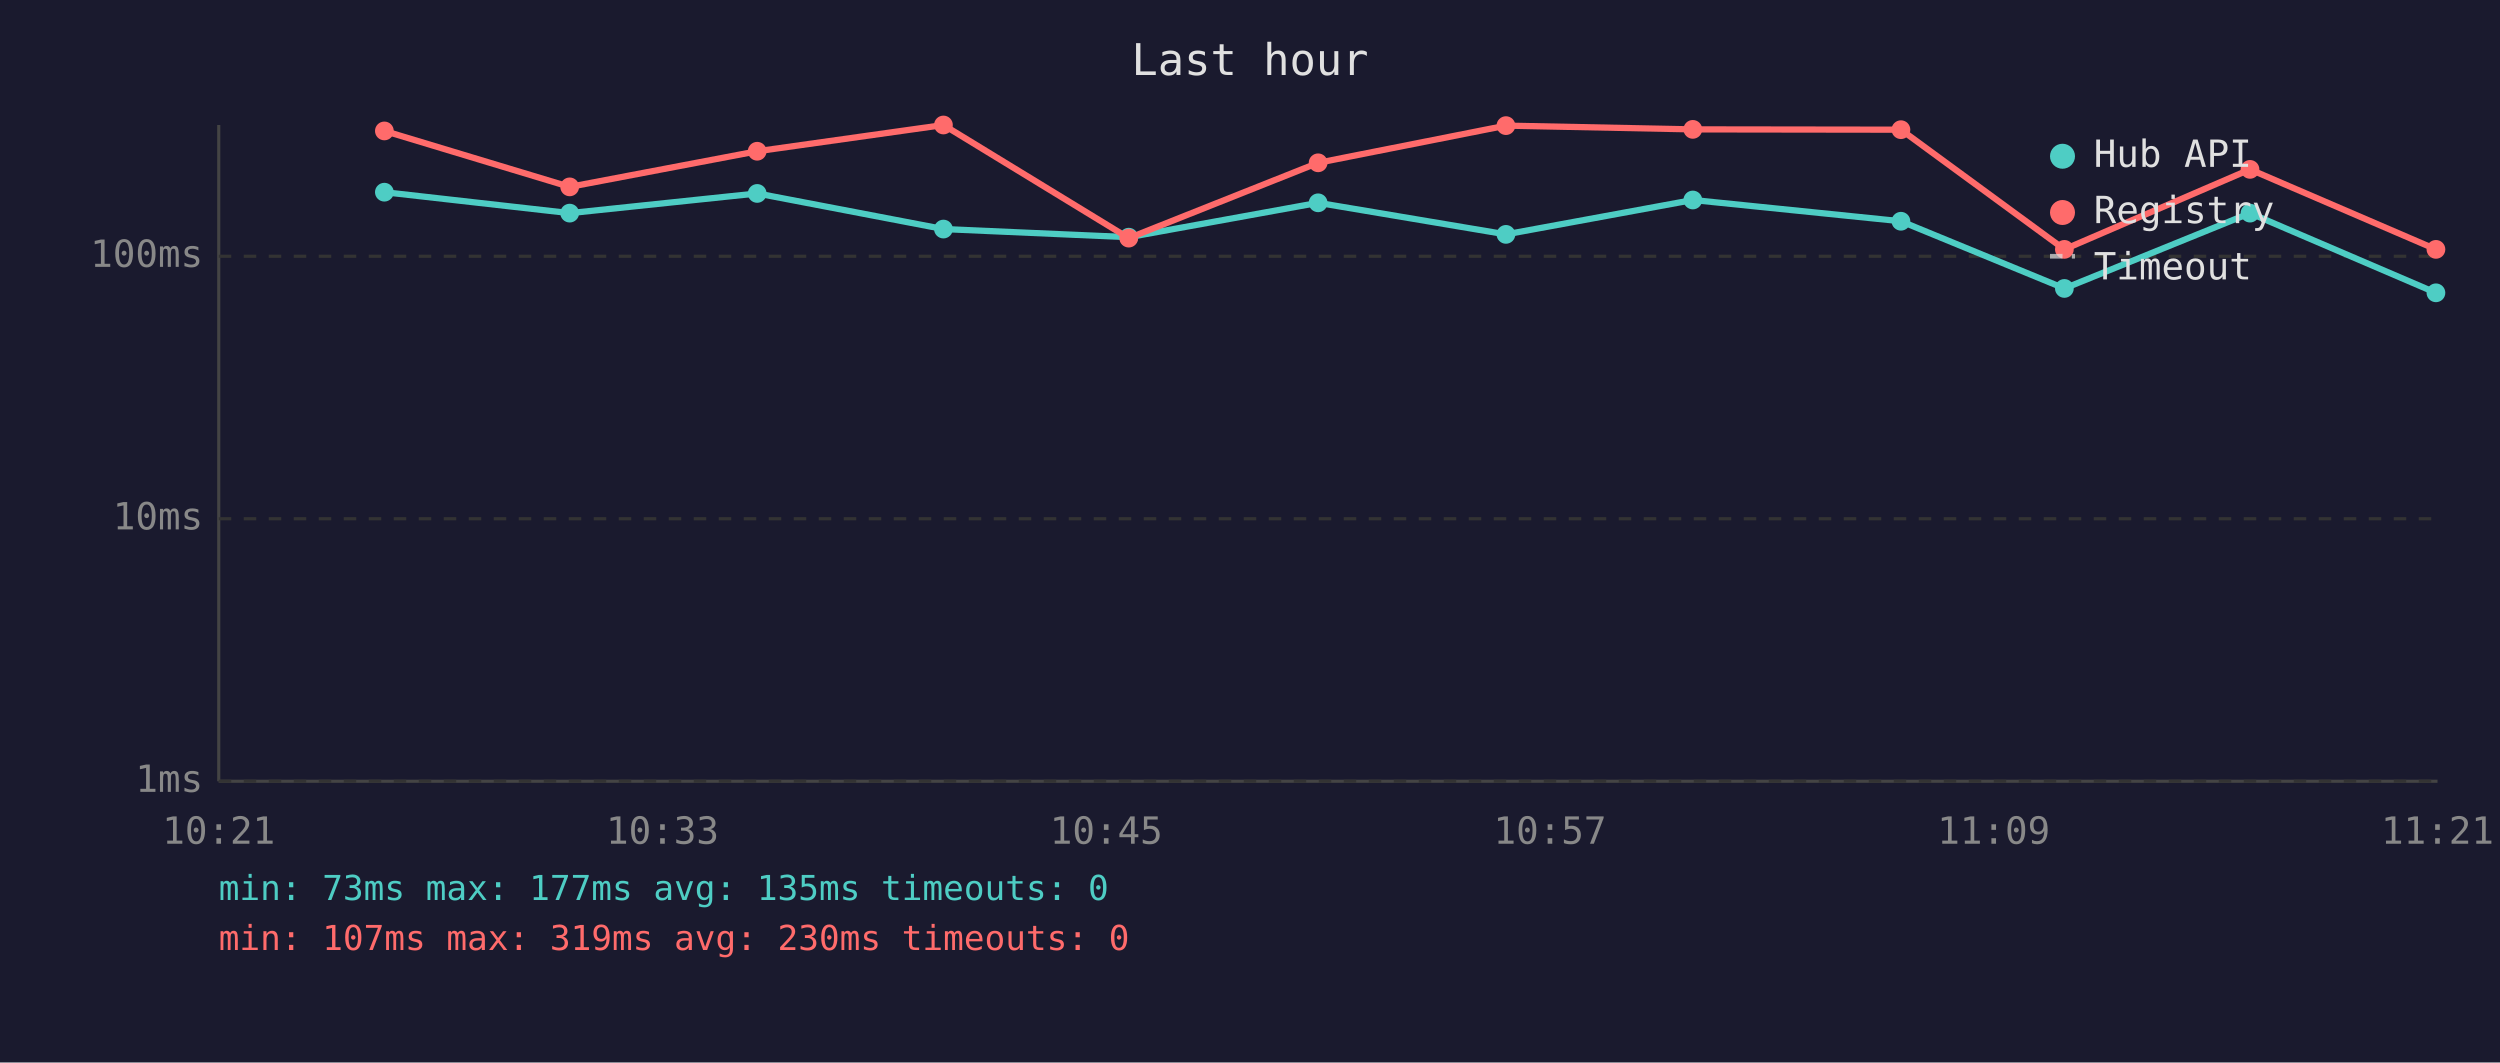
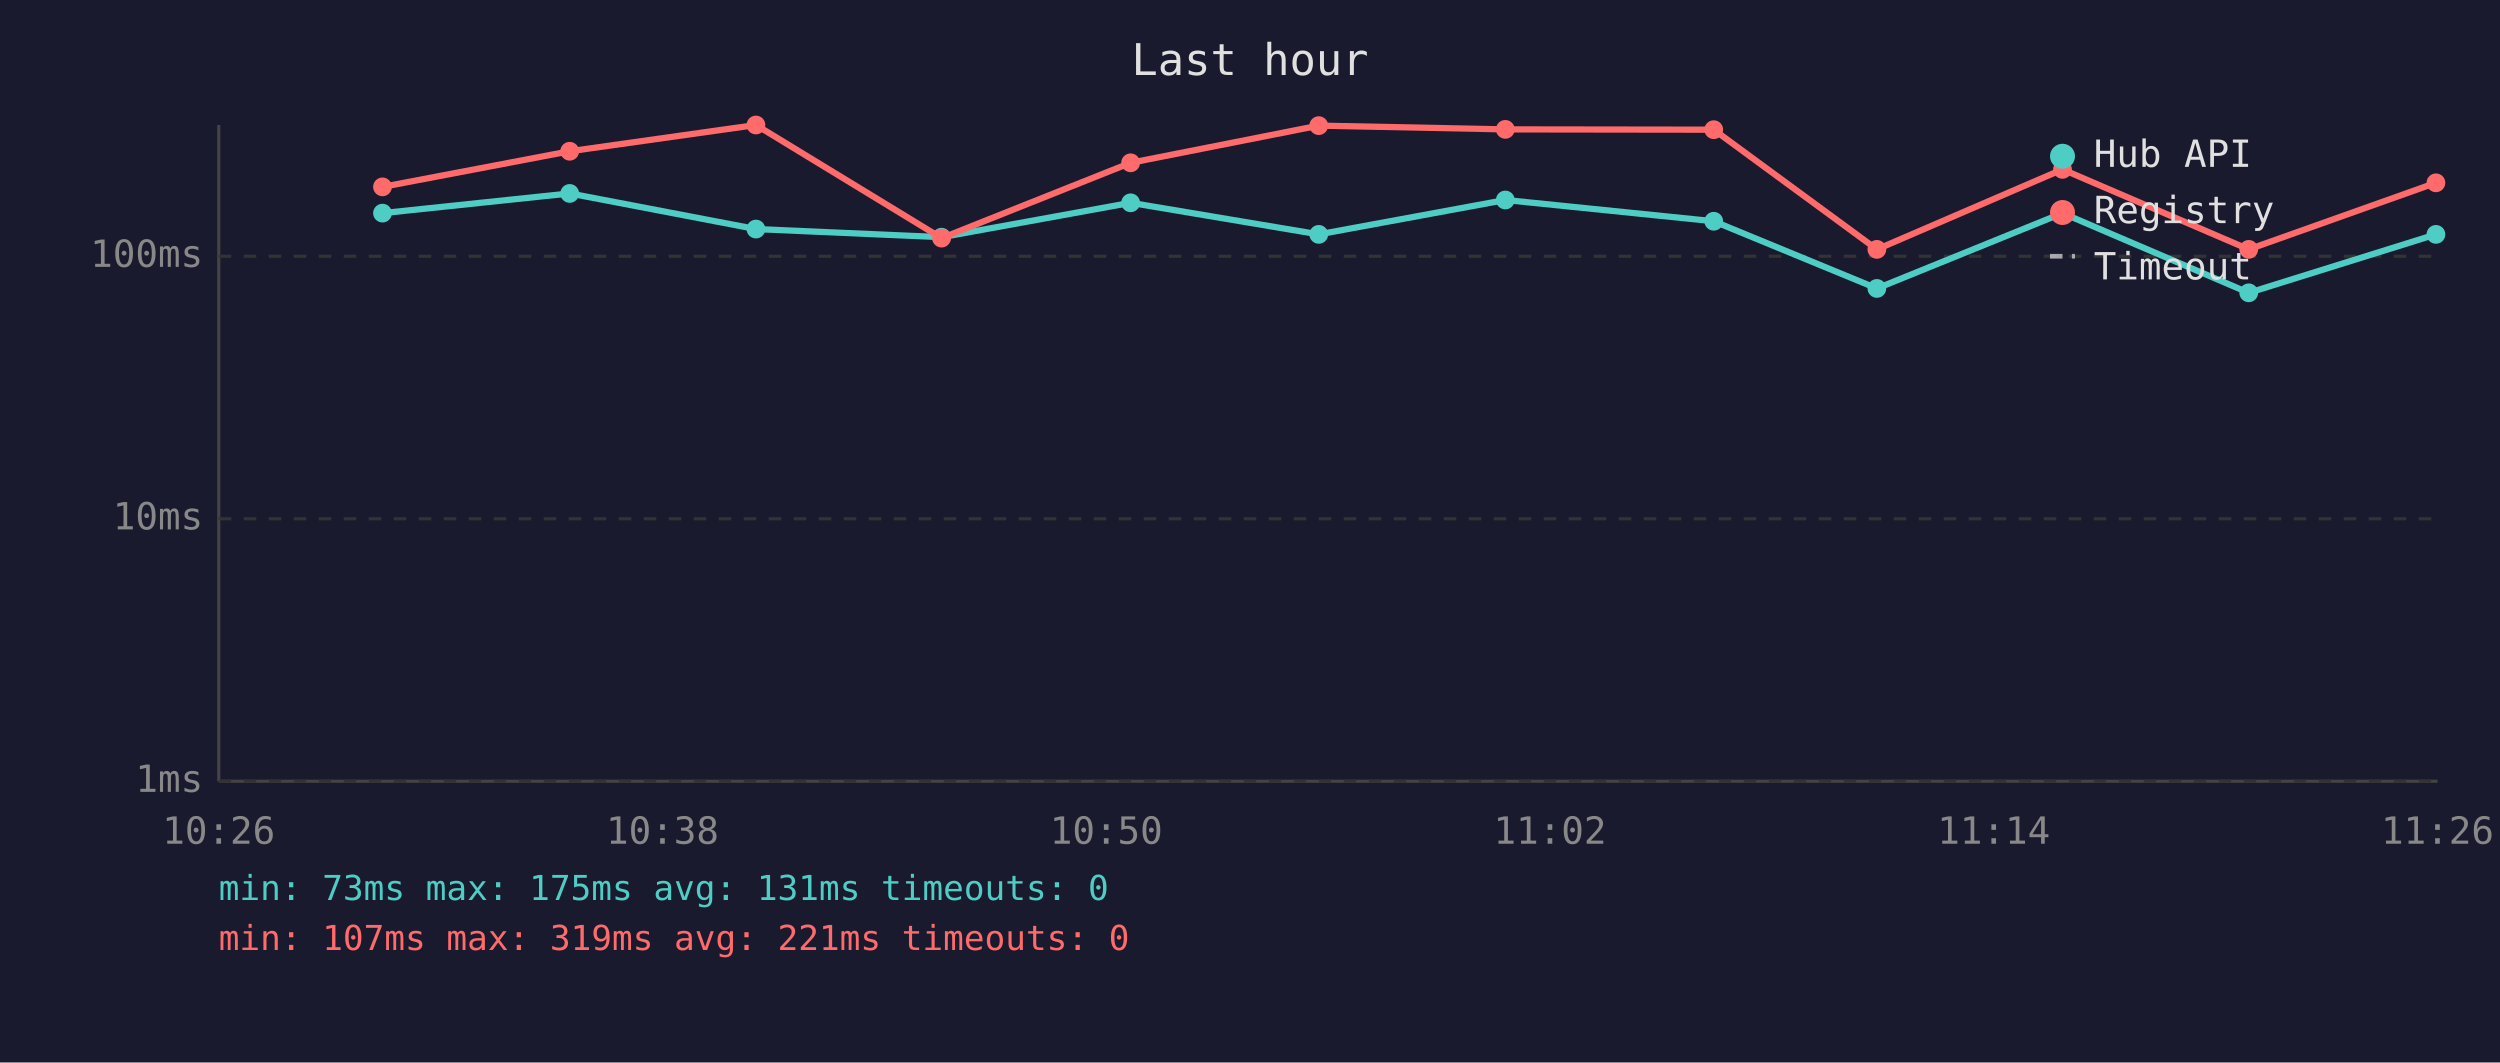
<svg xmlns="http://www.w3.org/2000/svg" viewBox="0 0 800 340" font-family="monospace" font-size="12">
  <rect width="800" height="340" fill="#1a1a2e" />
  <text x="400" y="24" fill="#e0e0e0" font-size="14" text-anchor="middle">Last hour</text>
  <line x1="70" y1="40" x2="70" y2="250" stroke="#444" stroke-width="1" />
  <line x1="70" y1="250" x2="780" y2="250" stroke="#444" stroke-width="1" />
  <line x1="70" y1="250" x2="780" y2="250" stroke="#333" stroke-width="1" stroke-dasharray="4" />
  <text x="65" y="250" fill="#888" text-anchor="end" dominant-baseline="middle">1ms</text>
  <line x1="70" y1="166" x2="780" y2="166" stroke="#333" stroke-width="1" stroke-dasharray="4" />
  <text x="65" y="166" fill="#888" text-anchor="end" dominant-baseline="middle">10ms</text>
  <line x1="70" y1="82" x2="780" y2="82" stroke="#333" stroke-width="1" stroke-dasharray="4" />
  <text x="65" y="82" fill="#888" text-anchor="end" dominant-baseline="middle">100ms</text>
-   <text x="70" y="270" fill="#888" text-anchor="middle">10:21</text>
-   <text x="212" y="270" fill="#888" text-anchor="middle">10:33</text>
-   <text x="354" y="270" fill="#888" text-anchor="middle">10:45</text>
-   <text x="496" y="270" fill="#888" text-anchor="middle">10:57</text>
-   <text x="638" y="270" fill="#888" text-anchor="middle">11:09</text>
-   <text x="780" y="270" fill="#888" text-anchor="middle">11:21</text>
-   <polyline points="123.0,61.5 182.3,68.2 242.3,61.9 301.9,73.3 361.2,75.9 421.8,64.9 481.9,75.0 541.7,64.0 608.3,70.8 660.6,92.3 720.0,68.2 779.5,93.7" fill="none" stroke="#4ecdc4" stroke-width="2" opacity="1" />
-   <circle cx="123.0" cy="61.5" r="3" fill="#4ecdc4" />
-   <circle cx="182.3" cy="68.2" r="3" fill="#4ecdc4" />
-   <circle cx="242.3" cy="61.9" r="3" fill="#4ecdc4" />
-   <circle cx="301.9" cy="73.3" r="3" fill="#4ecdc4" />
-   <circle cx="361.2" cy="75.9" r="3" fill="#4ecdc4" />
-   <circle cx="421.8" cy="64.9" r="3" fill="#4ecdc4" />
-   <circle cx="481.9" cy="75.0" r="3" fill="#4ecdc4" />
-   <circle cx="541.7" cy="64.0" r="3" fill="#4ecdc4" />
-   <circle cx="608.3" cy="70.8" r="3" fill="#4ecdc4" />
-   <circle cx="660.6" cy="92.3" r="3" fill="#4ecdc4" />
-   <circle cx="720.0" cy="68.2" r="3" fill="#4ecdc4" />
-   <circle cx="779.5" cy="93.7" r="3" fill="#4ecdc4" />
-   <polyline points="123.0,41.9 182.3,59.8 242.3,48.4 301.9,40.0 361.2,76.2 421.8,52.1 481.9,40.2 541.7,41.4 608.3,41.5 660.6,79.8 720.0,54.2 779.5,79.8" fill="none" stroke="#ff6b6b" stroke-width="2" opacity="1" />
-   <circle cx="123.0" cy="41.9" r="3" fill="#ff6b6b" />
-   <circle cx="182.3" cy="59.8" r="3" fill="#ff6b6b" />
-   <circle cx="242.3" cy="48.4" r="3" fill="#ff6b6b" />
-   <circle cx="301.9" cy="40.0" r="3" fill="#ff6b6b" />
-   <circle cx="361.2" cy="76.2" r="3" fill="#ff6b6b" />
-   <circle cx="421.8" cy="52.1" r="3" fill="#ff6b6b" />
-   <circle cx="481.9" cy="40.2" r="3" fill="#ff6b6b" />
-   <circle cx="541.7" cy="41.4" r="3" fill="#ff6b6b" />
-   <circle cx="608.3" cy="41.5" r="3" fill="#ff6b6b" />
-   <circle cx="660.6" cy="79.8" r="3" fill="#ff6b6b" />
-   <circle cx="720.0" cy="54.2" r="3" fill="#ff6b6b" />
-   <circle cx="779.5" cy="79.8" r="3" fill="#ff6b6b" />
+   <text x="70" y="270" fill="#888" text-anchor="middle">10:26</text>
+   <text x="212" y="270" fill="#888" text-anchor="middle">10:38</text>
+   <text x="354" y="270" fill="#888" text-anchor="middle">10:50</text>
+   <text x="496" y="270" fill="#888" text-anchor="middle">11:02</text>
+   <text x="638" y="270" fill="#888" text-anchor="middle">11:14</text>
+   <text x="780" y="270" fill="#888" text-anchor="middle">11:26</text>
+   <polyline points="122.4,68.2 182.3,61.9 241.9,73.3 301.3,75.9 361.8,64.9 422.0,75.0 481.7,64.0 548.4,70.8 600.6,92.3 660.0,68.2 719.6,93.7 779.5,75.0" fill="none" stroke="#4ecdc4" stroke-width="2" opacity="1" />
+   <circle cx="122.4" cy="68.2" r="3" fill="#4ecdc4" />
+   <circle cx="182.3" cy="61.9" r="3" fill="#4ecdc4" />
+   <circle cx="241.9" cy="73.3" r="3" fill="#4ecdc4" />
+   <circle cx="301.3" cy="75.9" r="3" fill="#4ecdc4" />
+   <circle cx="361.8" cy="64.9" r="3" fill="#4ecdc4" />
+   <circle cx="422.0" cy="75.0" r="3" fill="#4ecdc4" />
+   <circle cx="481.7" cy="64.0" r="3" fill="#4ecdc4" />
+   <circle cx="548.4" cy="70.8" r="3" fill="#4ecdc4" />
+   <circle cx="600.6" cy="92.3" r="3" fill="#4ecdc4" />
+   <circle cx="660.0" cy="68.2" r="3" fill="#4ecdc4" />
+   <circle cx="719.6" cy="93.7" r="3" fill="#4ecdc4" />
+   <circle cx="779.5" cy="75.0" r="3" fill="#4ecdc4" />
+   <polyline points="122.4,59.8 182.3,48.4 241.9,40.0 301.3,76.2 361.8,52.1 422.0,40.2 481.7,41.4 548.4,41.5 600.6,79.8 660.0,54.2 719.6,79.8 779.5,58.5" fill="none" stroke="#ff6b6b" stroke-width="2" opacity="1" />
+   <circle cx="122.4" cy="59.8" r="3" fill="#ff6b6b" />
+   <circle cx="182.3" cy="48.4" r="3" fill="#ff6b6b" />
+   <circle cx="241.9" cy="40.0" r="3" fill="#ff6b6b" />
+   <circle cx="301.3" cy="76.2" r="3" fill="#ff6b6b" />
+   <circle cx="361.8" cy="52.1" r="3" fill="#ff6b6b" />
+   <circle cx="422.0" cy="40.2" r="3" fill="#ff6b6b" />
+   <circle cx="481.7" cy="41.4" r="3" fill="#ff6b6b" />
+   <circle cx="548.4" cy="41.5" r="3" fill="#ff6b6b" />
+   <circle cx="600.6" cy="79.8" r="3" fill="#ff6b6b" />
+   <circle cx="660.0" cy="54.2" r="3" fill="#ff6b6b" />
+   <circle cx="719.6" cy="79.8" r="3" fill="#ff6b6b" />
+   <circle cx="779.5" cy="58.5" r="3" fill="#ff6b6b" />
  <circle cx="660" cy="50" r="4" fill="#4ecdc4" />
  <text x="670" y="50" fill="#e0e0e0" dominant-baseline="middle">Hub API</text>
  <circle cx="660" cy="68" r="4" fill="#ff6b6b" />
  <text x="670" y="68" fill="#e0e0e0" dominant-baseline="middle">Registry</text>
  <line x1="656" y1="82" x2="664" y2="82" stroke="#e0e0e0" stroke-width="1.5" stroke-dasharray="4,3" opacity="0.7" />
  <text x="670" y="86" fill="#e0e0e0" dominant-baseline="middle">Timeout</text>
-   <text x="70" y="288" fill="#4ecdc4" font-size="11">min: 73ms  max: 177ms  avg: 135ms  timeouts: 0</text>
-   <text x="70" y="304" fill="#ff6b6b" font-size="11">min: 107ms  max: 319ms  avg: 230ms  timeouts: 0</text>
+   <text x="70" y="288" fill="#4ecdc4" font-size="11">min: 73ms  max: 175ms  avg: 131ms  timeouts: 0</text>
+   <text x="70" y="304" fill="#ff6b6b" font-size="11">min: 107ms  max: 319ms  avg: 221ms  timeouts: 0</text>
</svg>
